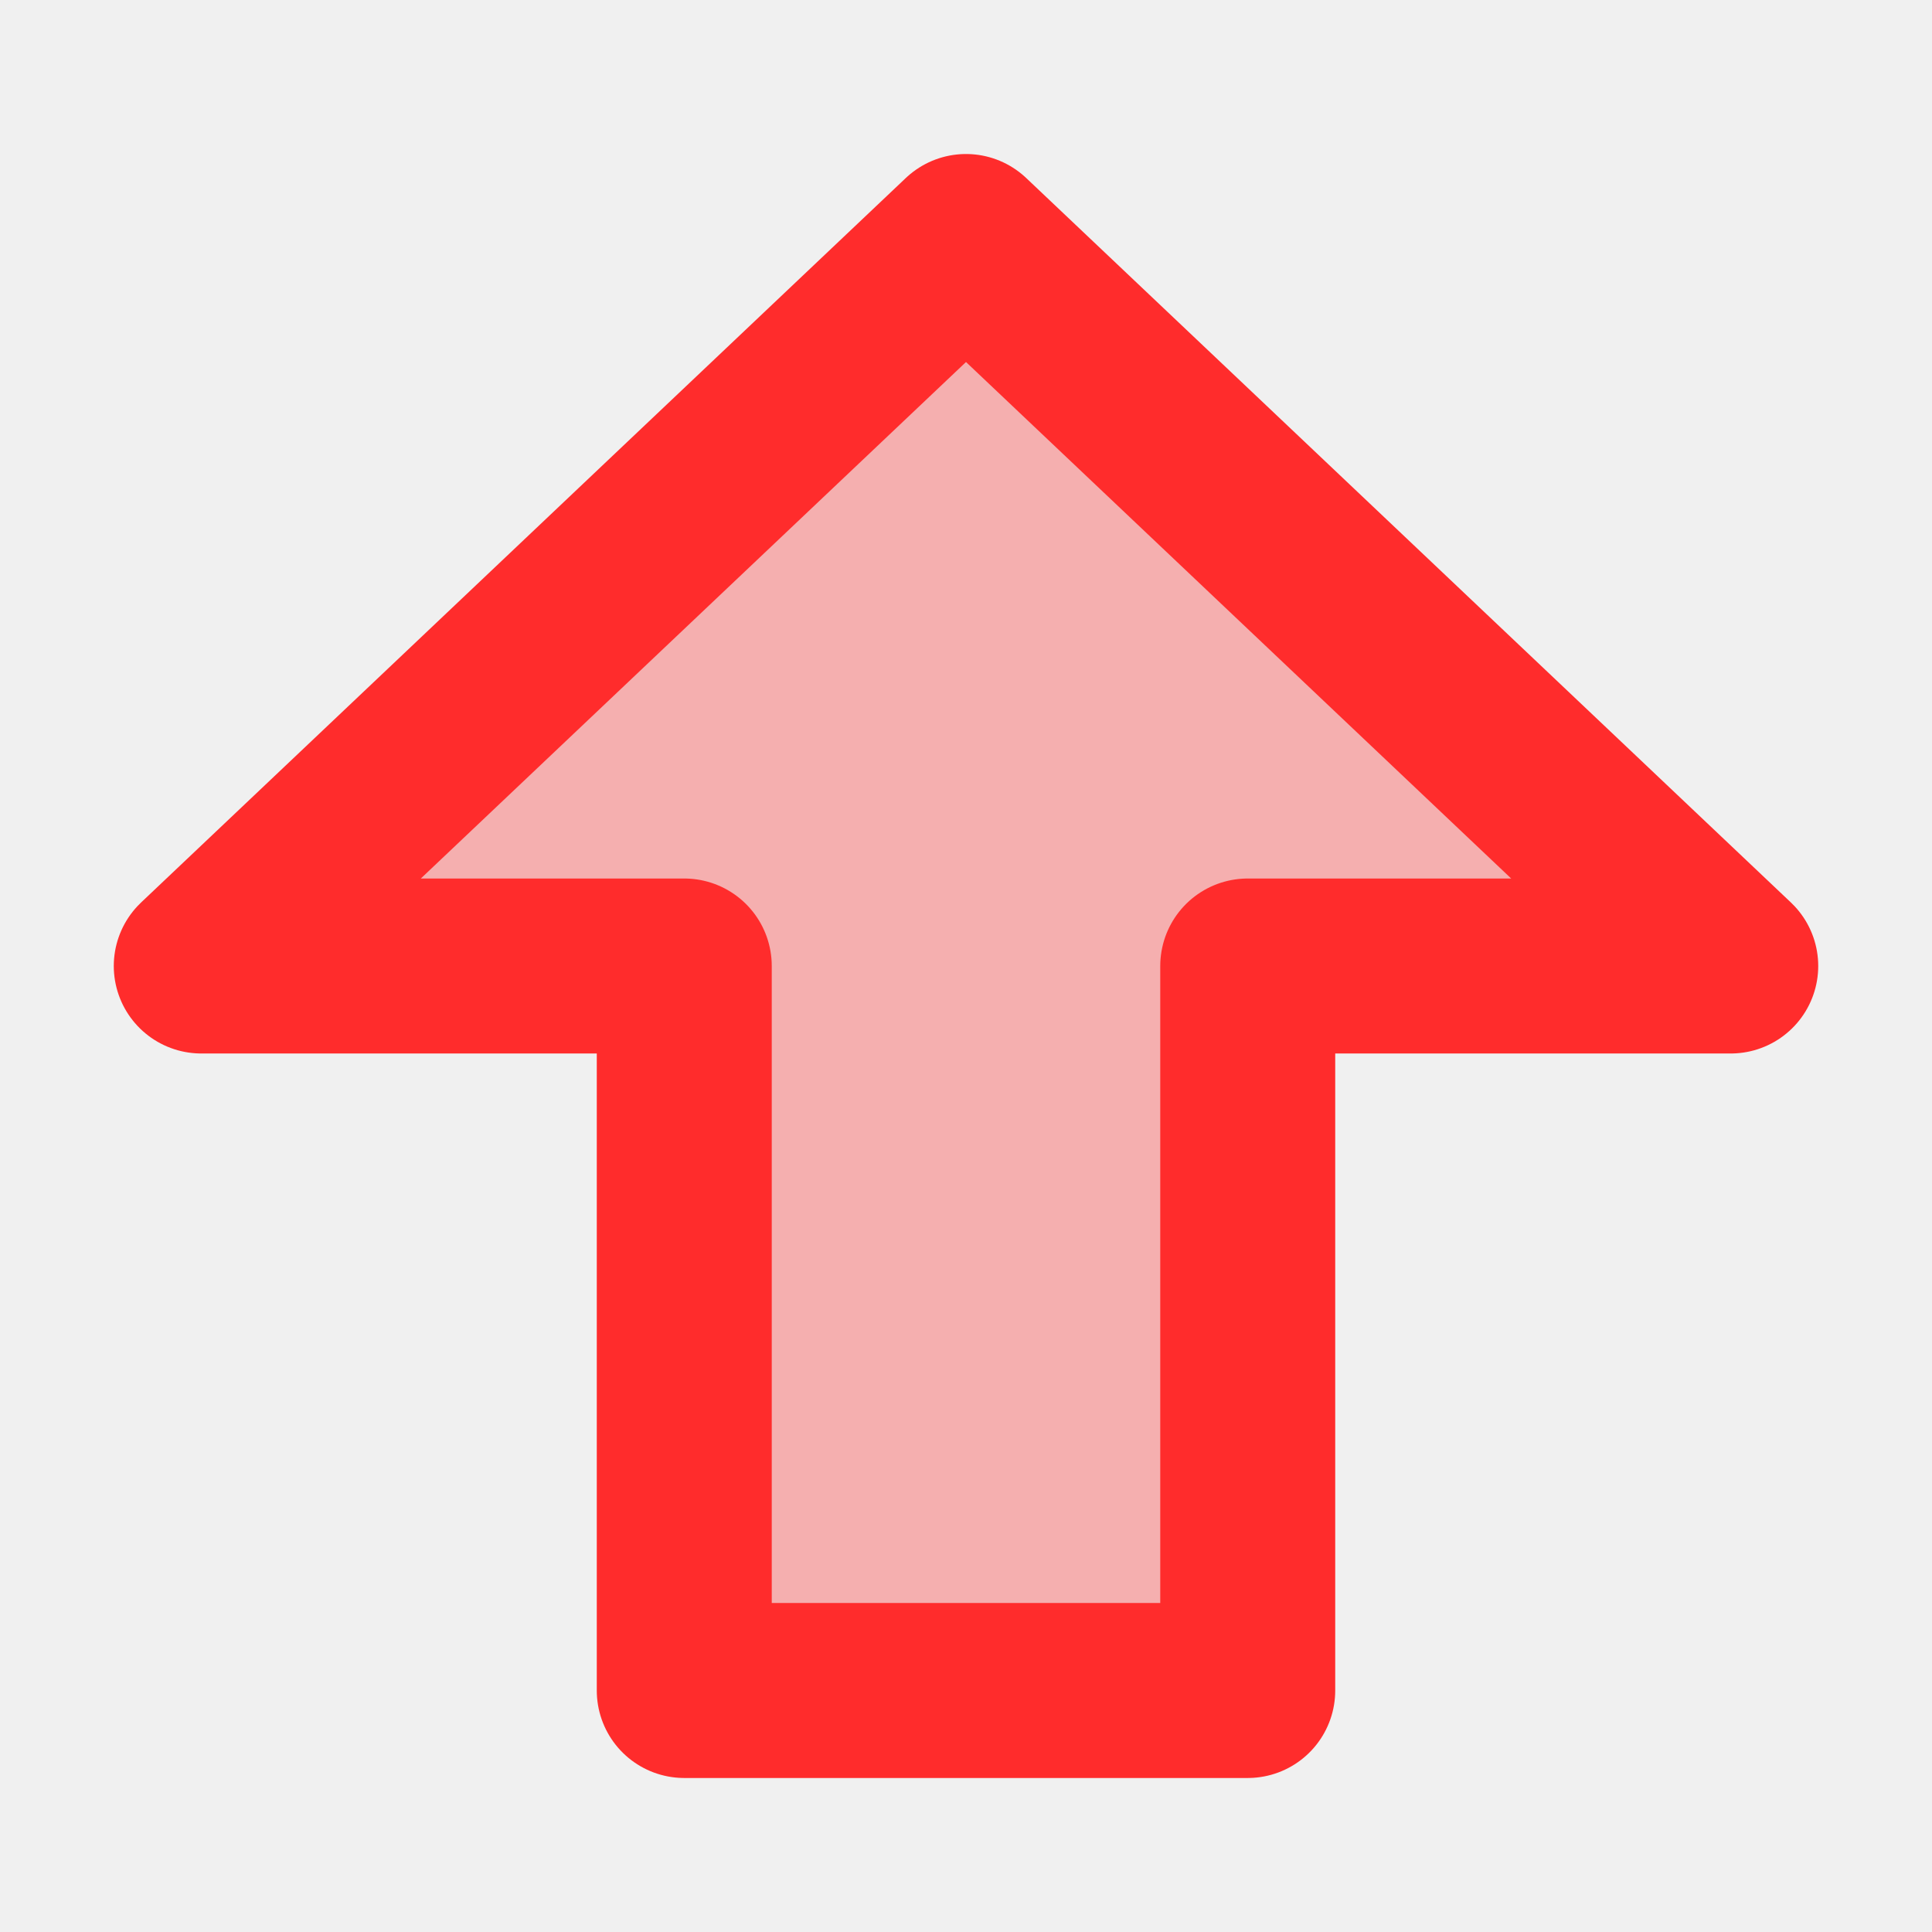
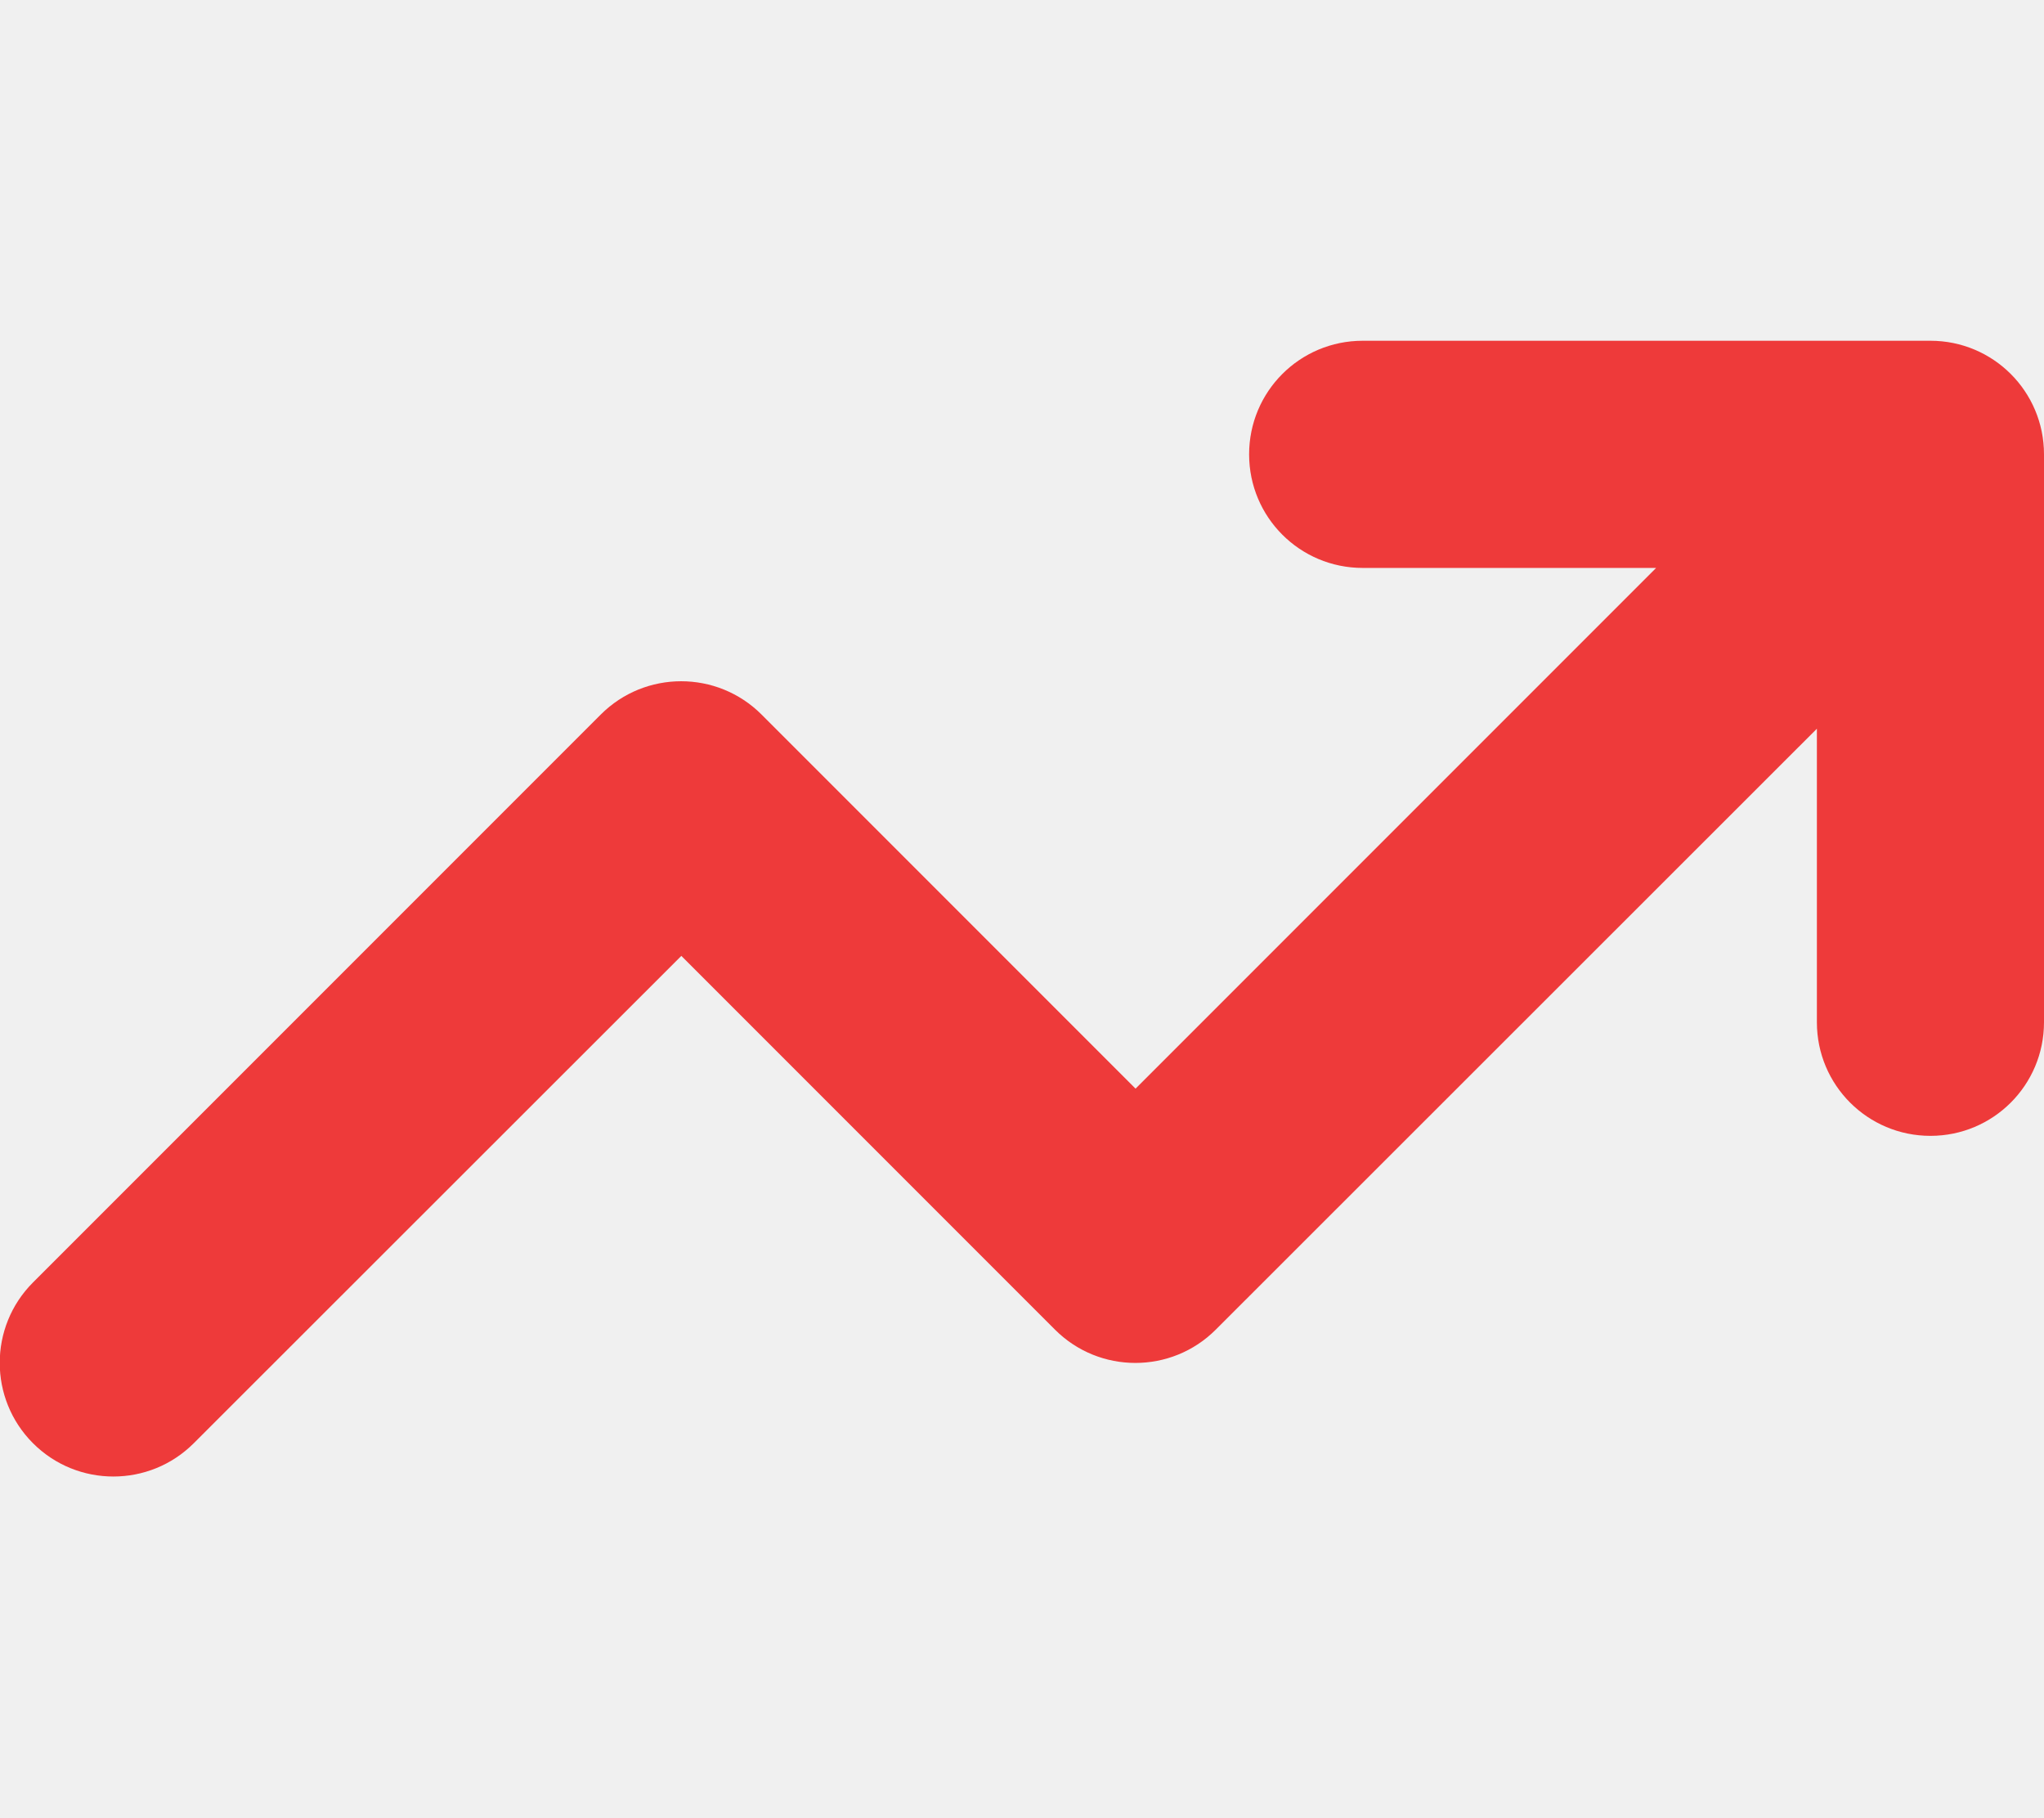
- <svg xmlns="http://www.w3.org/2000/svg" width="23" height="23" viewBox="0 0 23 23" fill="none">
-   <mask id="mask0_0_5845" style="mask-type:luminance" maskUnits="userSpaceOnUse" x="1" y="1" width="21" height="21">
-     <path d="M2.396 11.5L11.5 2.875L20.604 11.5H14.854V20.125H8.146V11.5H2.396Z" fill="#555555" stroke="white" stroke-width="2.083" stroke-linecap="round" stroke-linejoin="round" />
-   </mask>
-   <g mask="url(#mask0_0_5845)">
-     <path d="M0 23H23V0H0V23Z" fill="#FF2C2C" />
-   </g>
+ <svg xmlns="http://www.w3.org/2000/svg" height="16" width="18" viewBox="0 0 576 512">
+   <path opacity="1" fill="#ee3a3a" d="M384 160c-17.7 0-32-14.3-32-32s14.3-32 32-32H544c17.7 0 32 14.3 32 32V288c0 17.7-14.3 32-32 32s-32-14.3-32-32V205.3L342.6 374.6c-12.5 12.5-32.8 12.5-45.3 0L192 269.3 54.6 406.6c-12.5 12.5-32.8 12.5-45.3 0s-12.5-32.8 0-45.3l160-160c12.5-12.5 32.8-12.5 45.3 0L320 306.7 466.7 160H384z" />
</svg>
